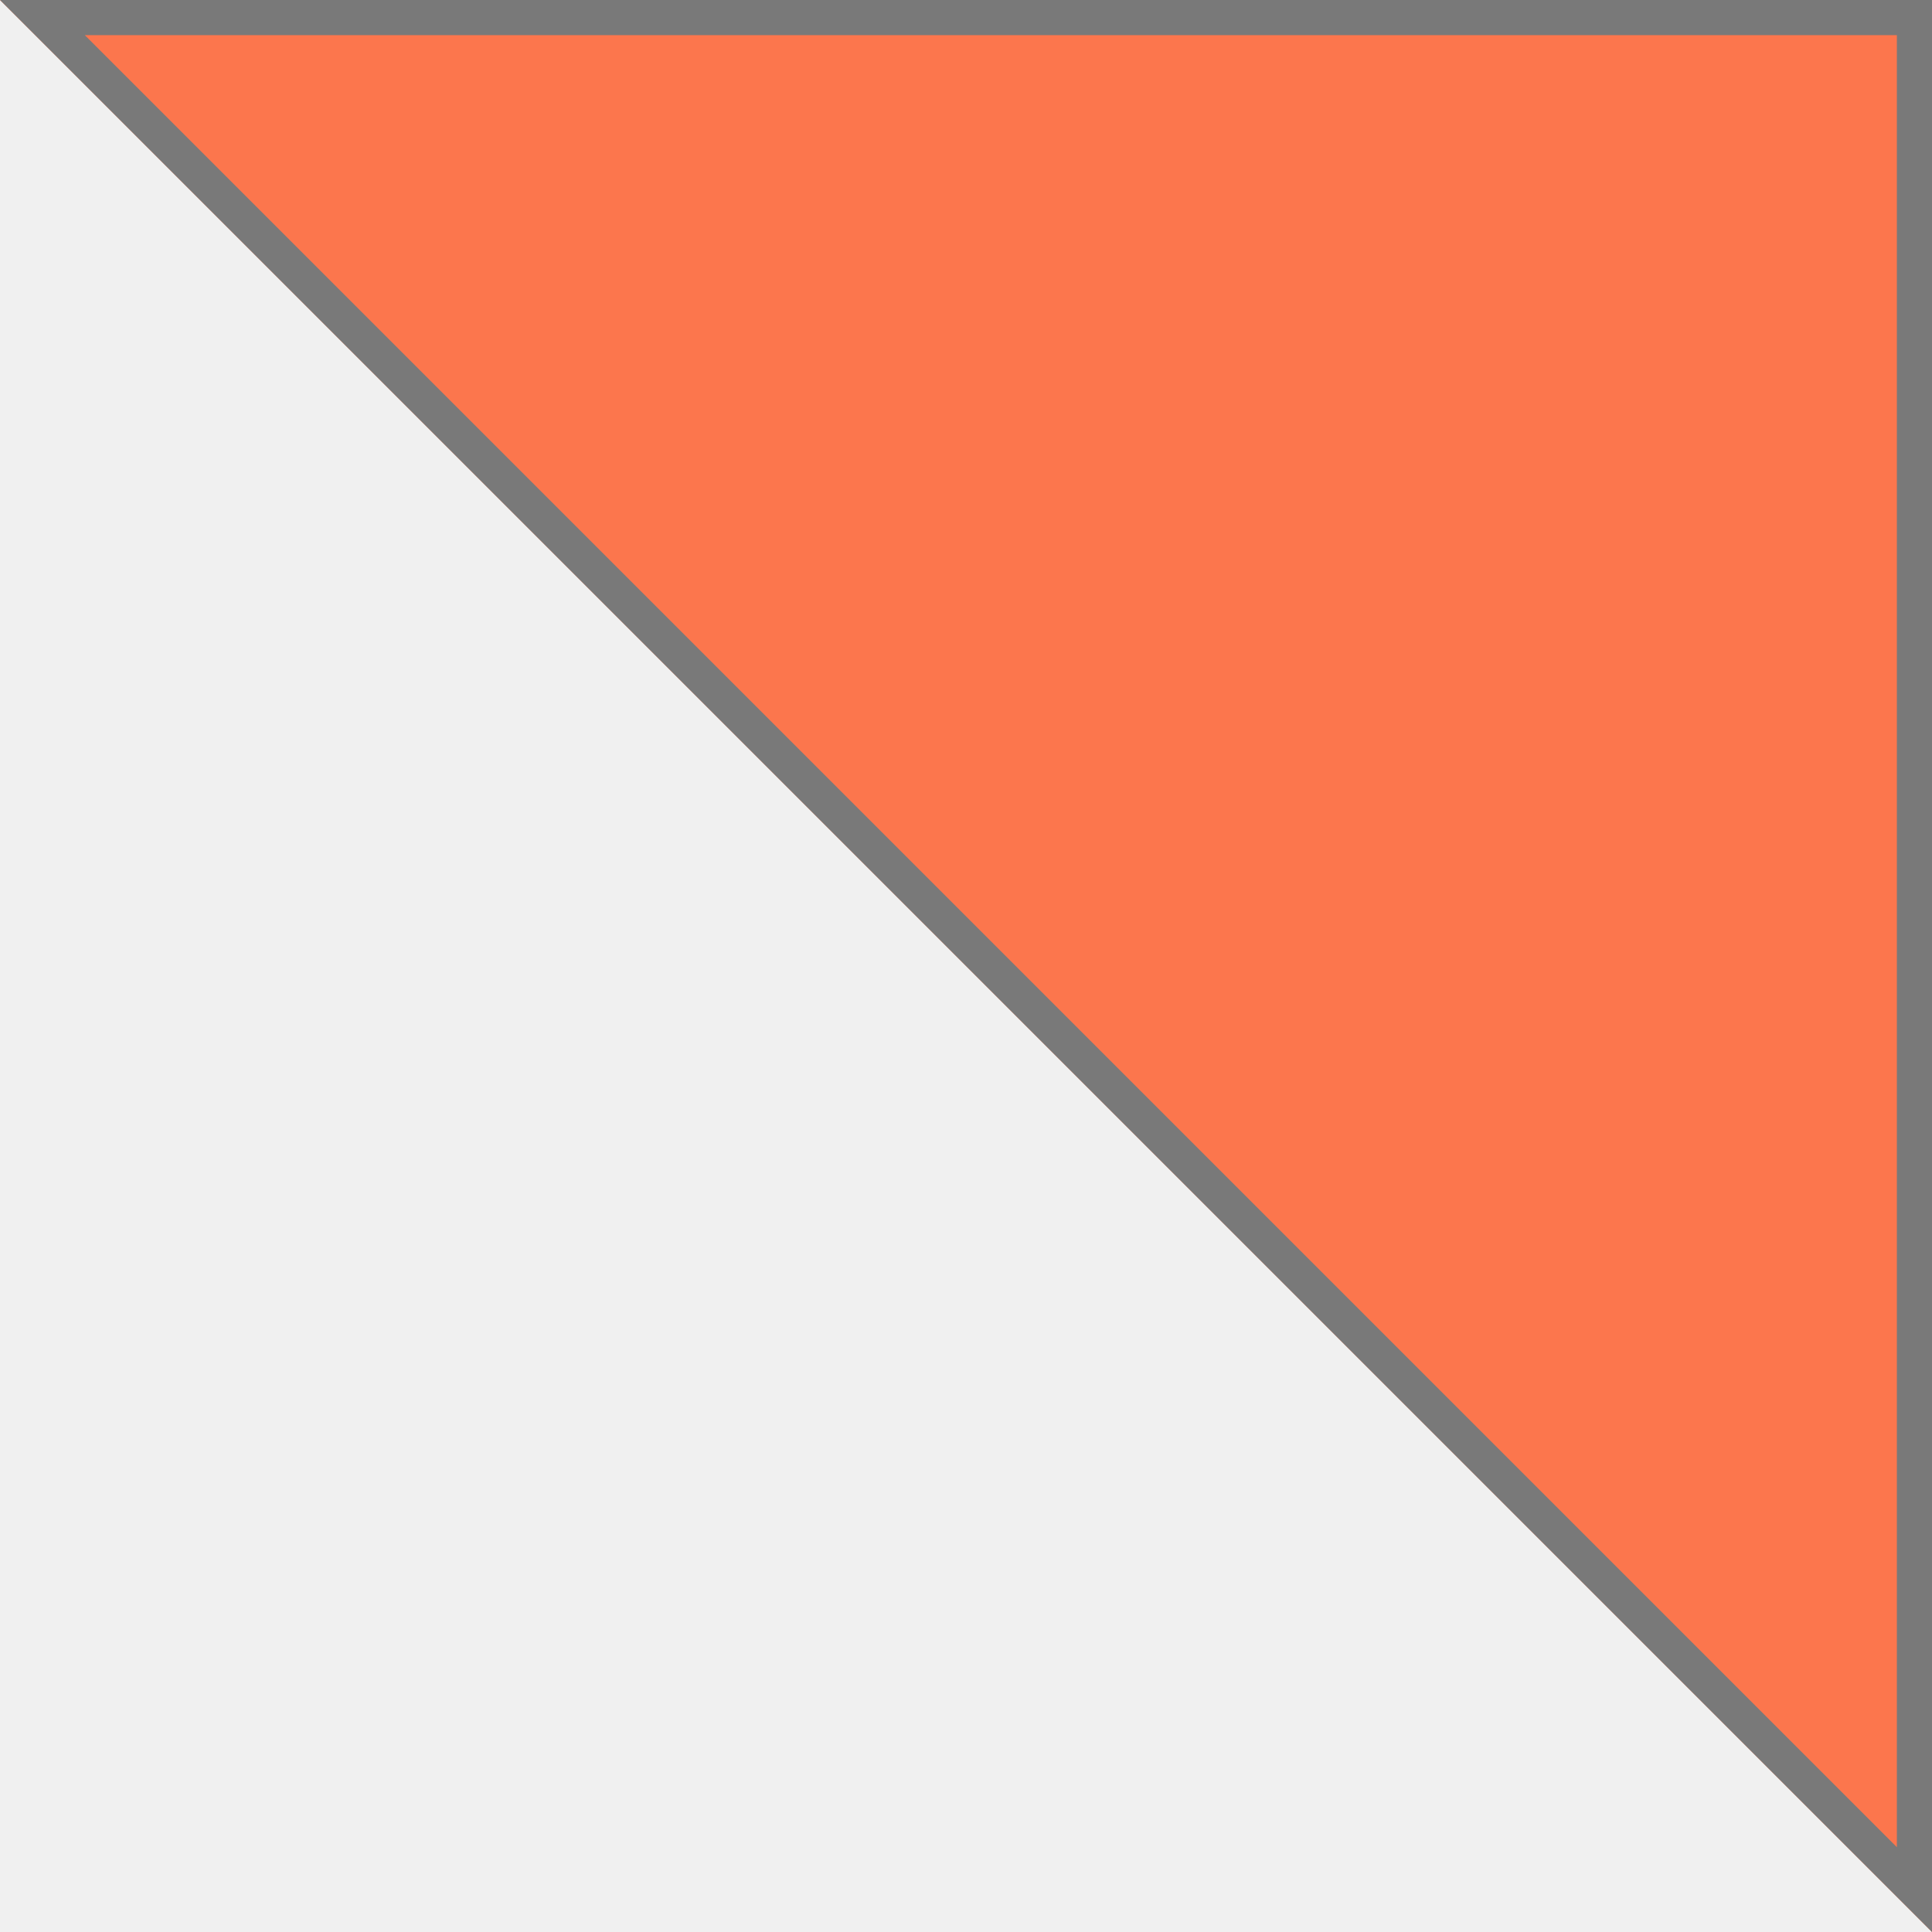
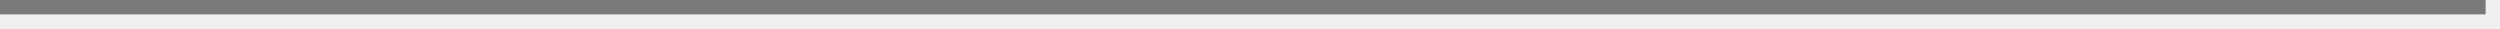
- <svg xmlns="http://www.w3.org/2000/svg" version="1.1" width="55px" height="55px">
-   <defs>
-     <mask fill="white" id="clip198">
-       <path d="M 55 55  L 0 0  L 55 0  L 55 55  Z " fill-rule="evenodd" />
-     </mask>
-   </defs>
-   <g transform="matrix(1 0 0 1 -1504 -162 )">
-     <path d="M 55 55  L 0 0  L 55 0  L 55 55  Z " fill-rule="nonzero" fill="#fc764d" stroke="none" transform="matrix(1 0 0 1 1504 162 )" />
-     <path d="M 55 55  L 0 0  L 55 0  L 55 55  Z " stroke-width="2" stroke="#797979" fill="none" transform="matrix(1 0 0 1 1504 162 )" mask="url(#clip198)" />
+ <svg xmlns="http://www.w3.org/2000/svg" version="1.1" width="174px" height="2px">
+   <g transform="matrix(1 0 0 1 -1386 -241 )">
+     <path d="M 1386 241.5  L 1559 241.5  " stroke-width="1" stroke="#797979" fill="none" />
  </g>
</svg>
